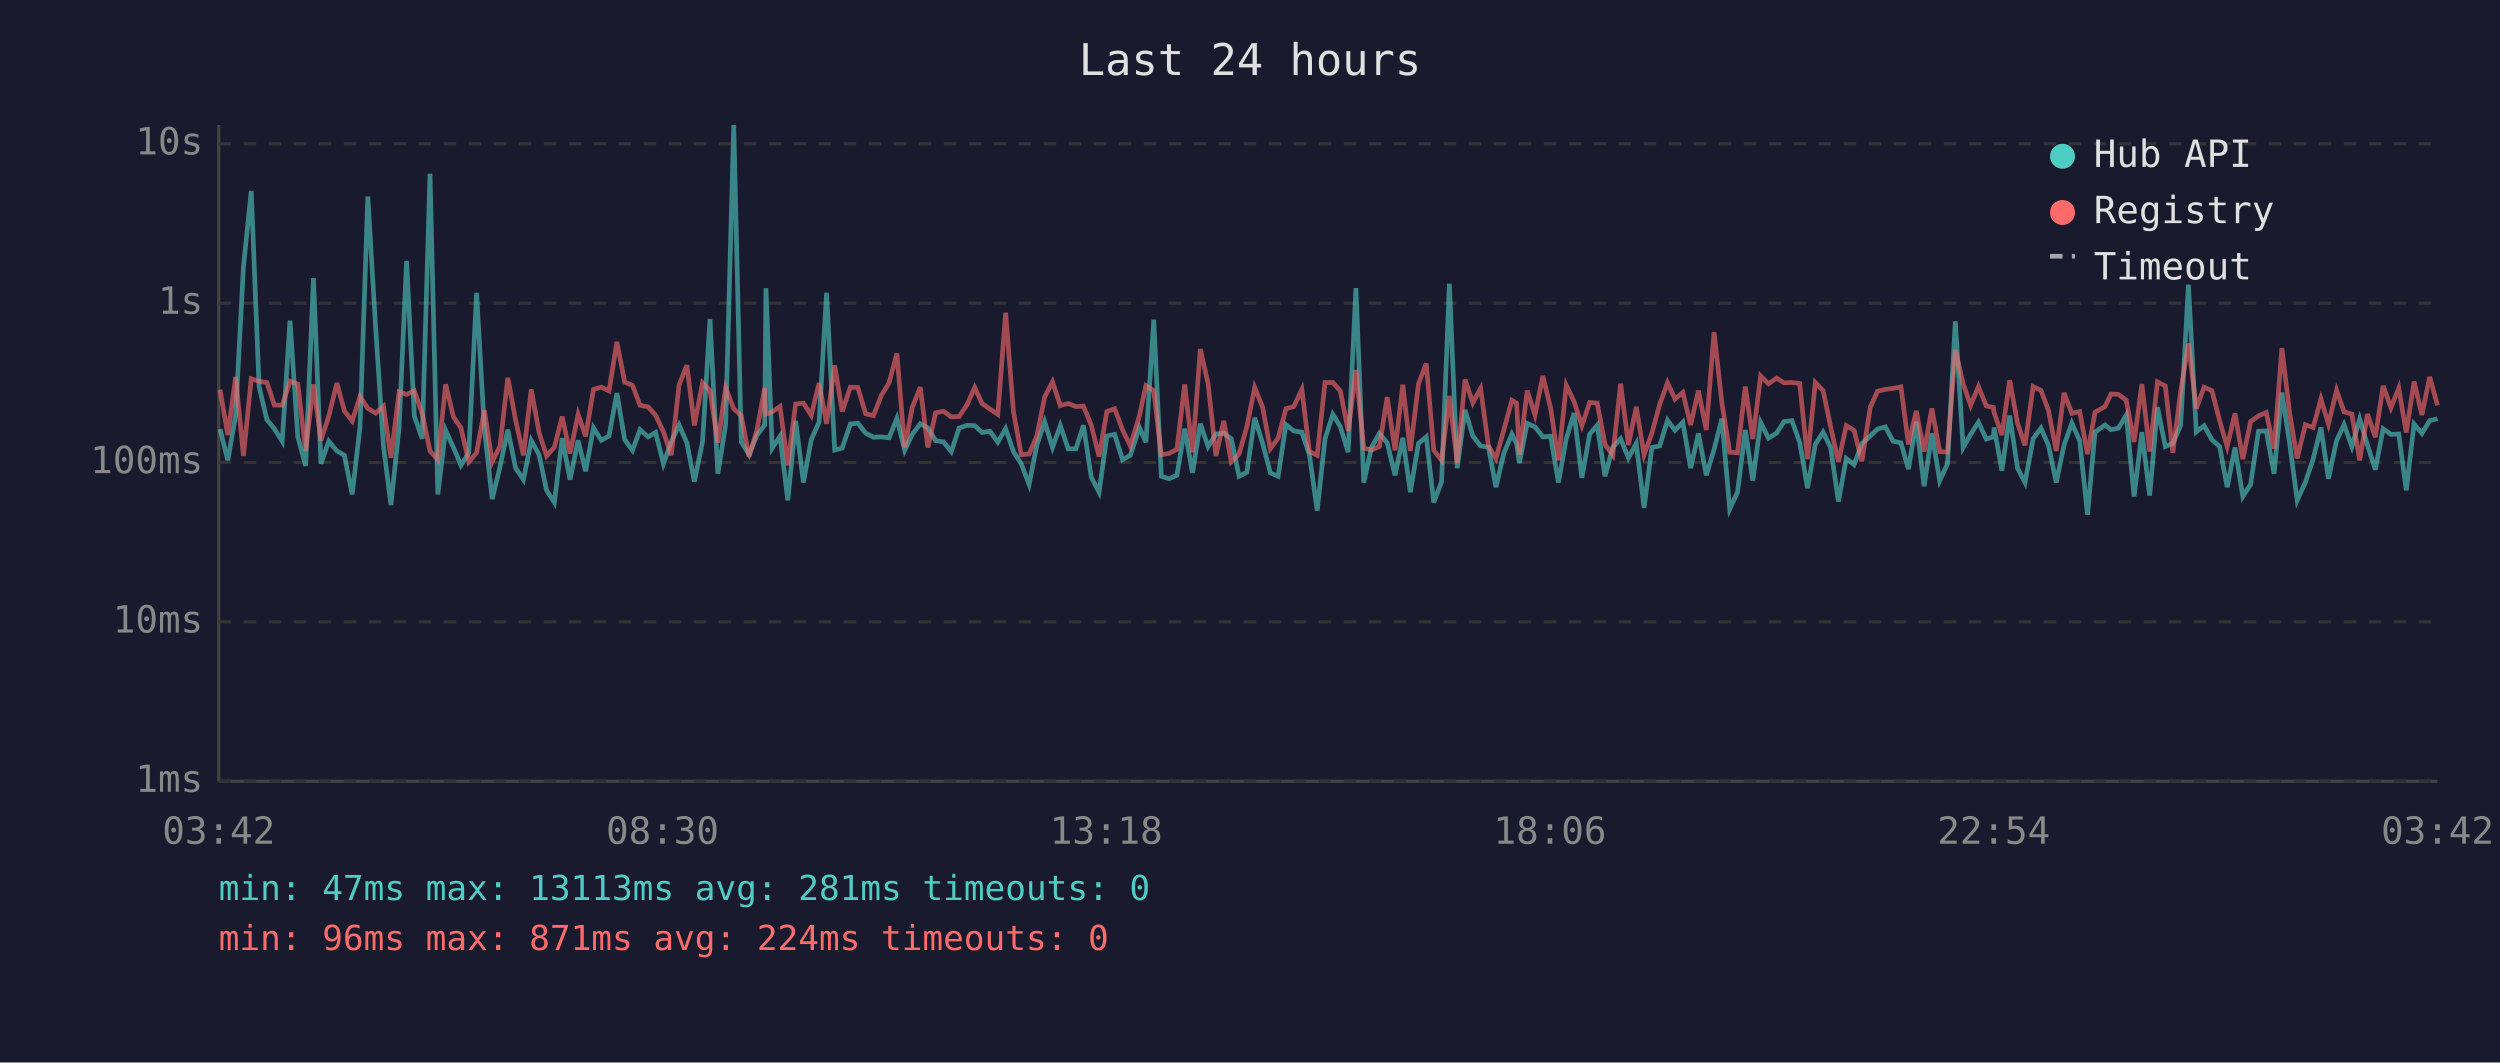
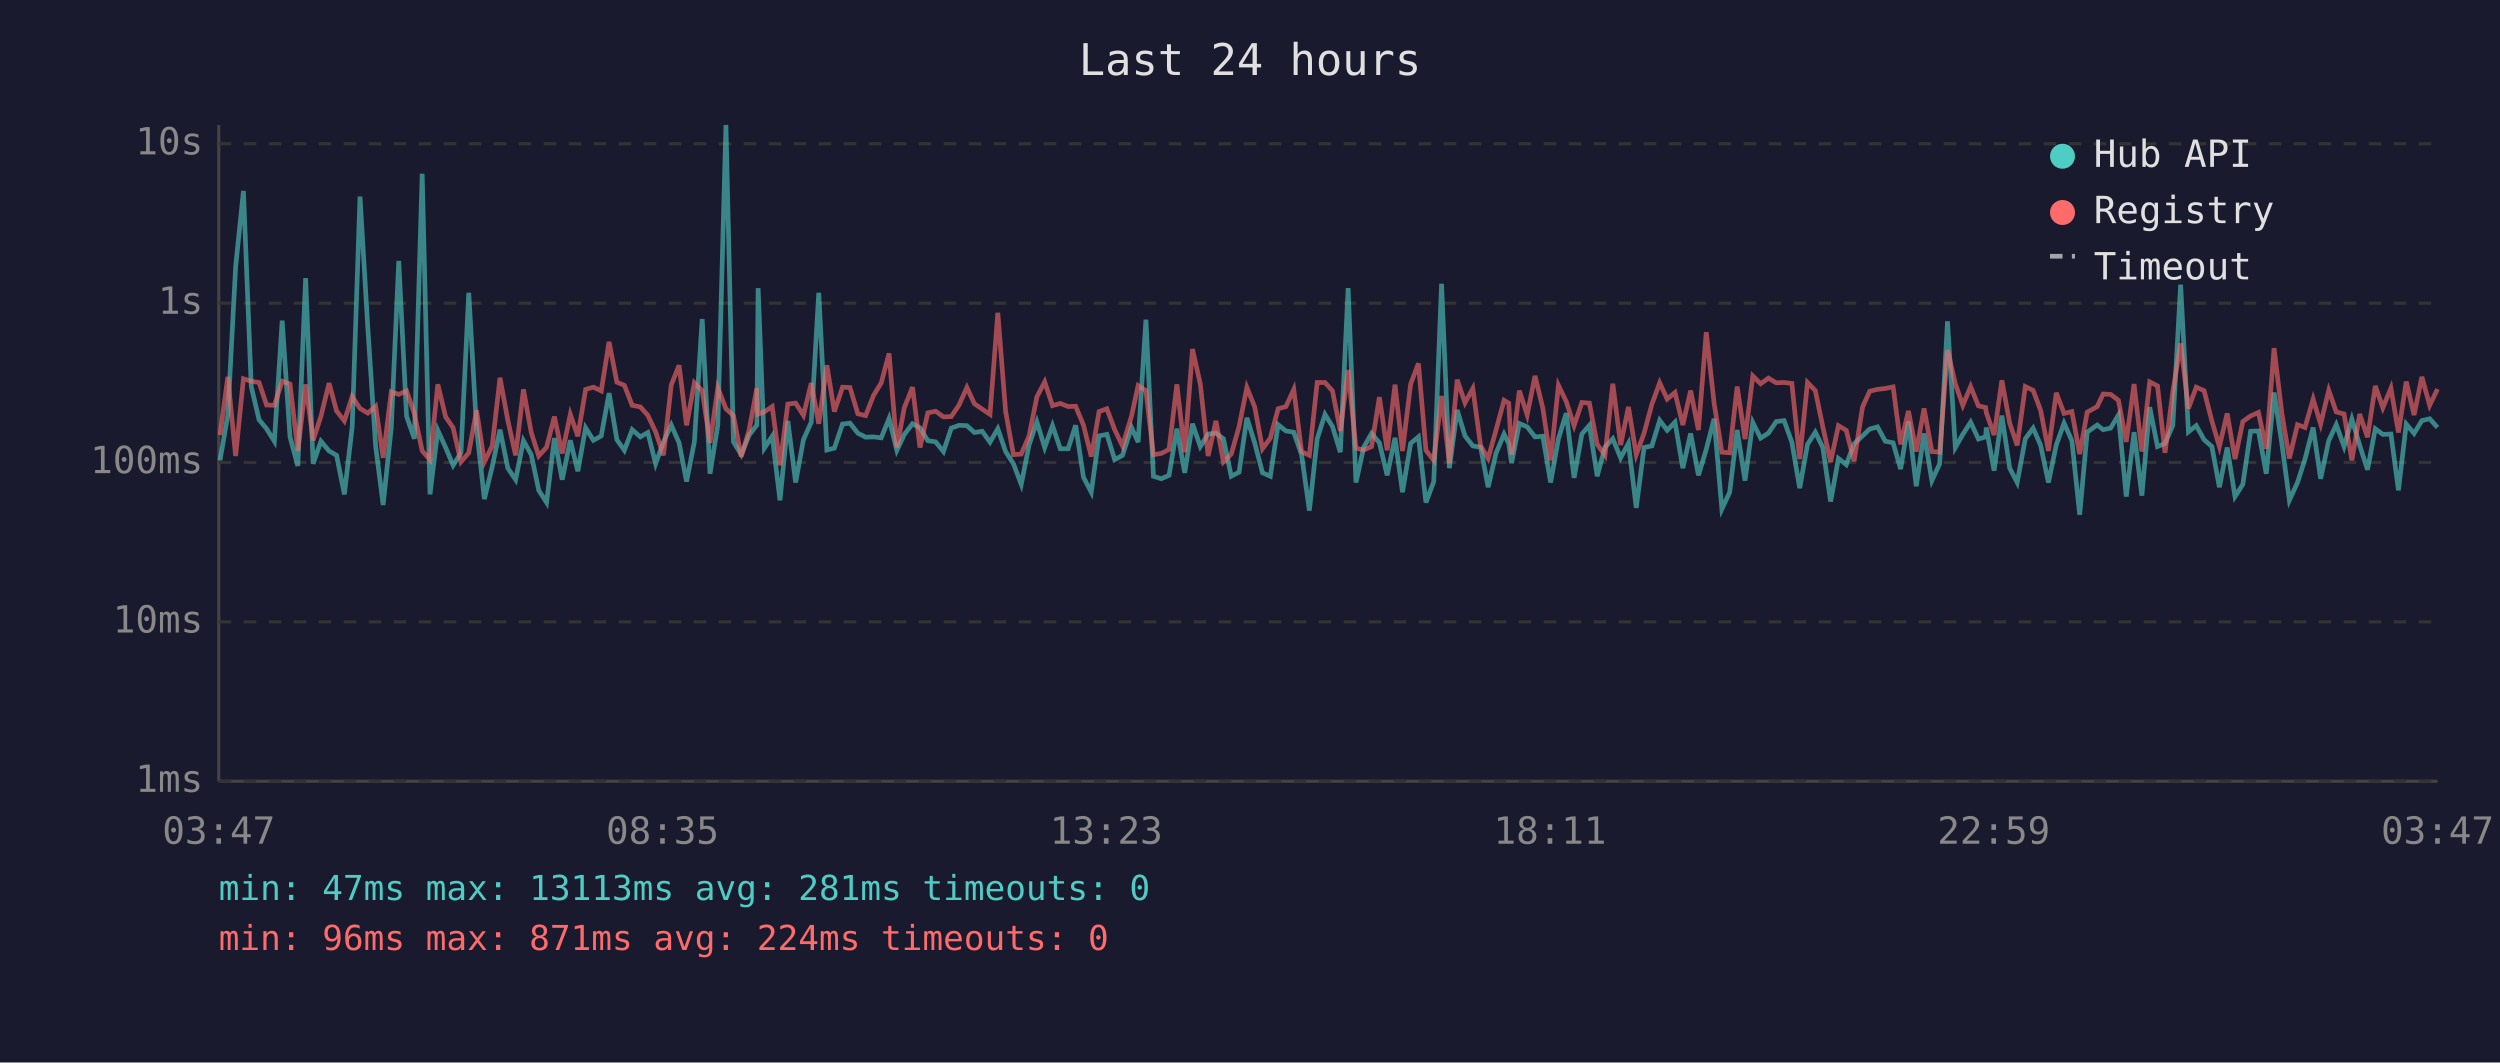
<svg xmlns="http://www.w3.org/2000/svg" viewBox="0 0 800 340" font-family="monospace" font-size="12">
  <rect width="800" height="340" fill="#1a1a2e" />
  <text x="400" y="24" fill="#e0e0e0" font-size="14" text-anchor="middle">Last 24 hours</text>
  <line x1="70" y1="40" x2="70" y2="250" stroke="#444" stroke-width="1" />
  <line x1="70" y1="250" x2="780" y2="250" stroke="#444" stroke-width="1" />
  <line x1="70" y1="250" x2="780" y2="250" stroke="#333" stroke-width="1" stroke-dasharray="4" />
  <text x="65" y="250" fill="#888" text-anchor="end" dominant-baseline="middle">1ms</text>
  <line x1="70" y1="199" x2="780" y2="199" stroke="#333" stroke-width="1" stroke-dasharray="4" />
  <text x="65" y="199" fill="#888" text-anchor="end" dominant-baseline="middle">10ms</text>
  <line x1="70" y1="148" x2="780" y2="148" stroke="#333" stroke-width="1" stroke-dasharray="4" />
  <text x="65" y="148" fill="#888" text-anchor="end" dominant-baseline="middle">100ms</text>
  <line x1="70" y1="97" x2="780" y2="97" stroke="#333" stroke-width="1" stroke-dasharray="4" />
  <text x="65" y="97" fill="#888" text-anchor="end" dominant-baseline="middle">1s</text>
  <line x1="70" y1="46" x2="780" y2="46" stroke="#333" stroke-width="1" stroke-dasharray="4" />
  <text x="65" y="46" fill="#888" text-anchor="end" dominant-baseline="middle">10s</text>
-   <text x="70" y="270" fill="#888" text-anchor="middle">03:42</text>
-   <text x="212" y="270" fill="#888" text-anchor="middle">08:30</text>
-   <text x="354" y="270" fill="#888" text-anchor="middle">13:18</text>
-   <text x="496" y="270" fill="#888" text-anchor="middle">18:06</text>
-   <text x="638" y="270" fill="#888" text-anchor="middle">22:54</text>
-   <text x="780" y="270" fill="#888" text-anchor="middle">03:42</text>
-   <polyline points="70.4,137.3 72.9,147.3 75.4,132.9 77.9,85.4 80.4,61.1 82.9,123.7 85.4,134.3 87.8,137.2 90.3,141.2 92.8,102.6 95.3,139.8 97.8,149.1 100.3,89.0 102.7,148.4 105.2,141.2 107.8,144.3 110.2,145.7 112.7,158.2 115.2,136.6 117.7,62.9 120.2,104.9 122.7,142.7 125.1,161.6 127.7,136.9 130.1,83.5 132.6,133.2 135.1,140.4 137.6,55.6 140.1,158.2 142.6,137.7 145.1,143.2 147.5,148.9 150.0,144.9 152.5,93.7 155.0,137.2 157.5,159.7 160.0,149.4 162.5,137.5 165.0,149.8 167.5,153.5 170.0,141.0 172.5,145.5 174.9,156.9 177.4,160.8 179.9,140.2 182.4,153.5 185.0,140.9 187.4,150.8 189.9,136.9 192.4,140.9 194.9,139.5 197.4,125.8 199.9,140.7 202.4,144.1 204.8,137.5 207.4,139.8 209.8,138.4 212.3,148.4 214.8,141.4 217.3,136.0 219.8,141.7 222.2,154.1 224.8,141.4 227.2,102.1 229.7,151.6 232.2,136.0 234.8,40.0 237.2,141.4 239.7,145.5 242.2,139.3 244.7,136.0 245.1,92.2 247.1,143.4 249.6,139.6 252.1,160.1 254.6,134.7 257.1,154.4 259.6,140.7 262.1,135.1 264.5,93.7 267.1,144.0 269.5,143.4 272.1,135.7 274.5,135.4 277.0,138.6 279.5,139.9 282.0,139.8 284.5,140.1 287.0,133.9 289.5,144.1 291.9,139.0 294.5,135.6 296.9,136.9 299.4,141.0 301.9,141.4 304.4,144.5 306.9,137.0 309.4,136.1 311.9,136.2 314.3,138.4 316.8,138.0 319.3,141.5 321.8,137.2 324.3,144.5 326.8,148.4 329.3,155.0 331.8,142.4 334.3,135.0 336.8,143.2 339.3,136.2 341.8,143.6 344.3,143.6 346.7,136.1 349.2,152.7 351.7,157.5 354.2,139.5 356.7,139.0 359.2,147.1 361.7,145.7 364.6,136.8 366.7,141.5 369.2,102.3 371.6,152.4 374.1,153.2 376.6,152.1 379.1,137.2 381.6,151.3 384.1,135.6 386.6,142.9 389.1,138.9 391.6,138.6 394.0,140.4 396.5,152.4 399.0,151.1 401.5,133.7 404.0,141.7 406.5,151.3 409.0,152.4 411.5,135.9 414.0,137.9 416.6,138.3 419.0,145.5 421.5,163.4 424.0,140.4 426.5,132.6 428.9,136.5 431.4,144.7 433.9,92.2 436.4,154.4 438.9,143.1 441.4,138.7 443.9,141.7 446.4,152.1 448.9,140.1 451.3,157.5 453.9,141.9 456.4,139.8 458.8,160.8 461.3,154.1 463.8,90.8 466.3,149.8 468.8,131.2 471.3,139.5 473.8,142.7 476.3,143.1 478.7,155.9 481.2,145.1 483.8,138.9 485.3,142.0 486.2,148.2 488.7,135.5 491.2,136.6 493.7,139.8 496.2,139.6 498.7,154.4 501.2,140.4 503.7,132.2 506.2,152.9 508.7,138.9 511.1,136.1 513.6,152.4 516.1,143.1 518.6,140.4 521.1,146.5 523.6,141.9 526.1,162.5 528.6,143.2 531.1,142.7 533.6,134.5 536.0,137.7 538.5,135.1 541.0,149.8 543.5,138.7 546.0,152.1 548.5,143.8 551.0,134.0 553.5,162.9 556.0,157.5 558.5,137.6 560.9,153.8 563.4,135.2 565.9,140.2 568.5,138.6 570.9,134.9 573.4,134.6 575.9,141.5 578.4,156.2 580.9,142.2 583.4,138.3 585.8,143.2 588.3,160.5 590.8,146.7 593.3,148.7 595.8,142.0 598.5,139.5 600.8,137.3 603.3,136.6 605.8,141.2 608.3,141.7 610.7,150.1 613.2,134.9 615.7,155.6 618.2,138.7 620.7,153.8 623.2,148.4 625.7,102.8 628.2,143.2 630.6,139.0 633.1,135.1 635.6,140.5 637.9,139.8 638.1,136.8 640.6,150.6 643.1,133.0 645.6,149.8 648.0,154.4 650.6,140.4 653.1,137.0 655.5,142.5 658.0,154.4 660.5,142.4 663.0,135.4 665.5,141.0 668.0,164.7 670.4,138.3 673.6,136.0 675.5,137.5 677.9,137.0 680.4,132.8 682.9,158.9 685.4,138.3 687.9,158.6 690.4,130.3 692.9,142.9 695.3,141.9 697.8,136.1 700.3,91.1 702.8,138.2 705.3,136.2 707.8,140.7 710.3,142.9 712.7,155.9 715.2,143.2 717.7,158.9 720.2,155.0 722.7,138.0 725.2,137.9 727.7,151.6 730.2,125.6 732.7,142.0 735.1,160.1 737.7,154.4 740.2,146.9 742.7,136.8 745.1,153.2 747.7,141.0 750.1,135.9 752.6,142.9 755.1,134.1 757.6,142.5 760.1,150.3 762.6,137.2 765.1,139.0 767.6,138.9 770.0,156.9 772.5,135.7 775.0,138.7 777.5,134.6 780.0,134.0" fill="none" stroke="#4ecdc4" stroke-width="1.5" opacity="0.6" />
-   <polyline points="70.4,124.7 72.9,139.2 75.4,120.6 77.9,145.9 80.4,121.2 82.9,122.0 85.4,122.4 87.8,129.6 90.3,129.7 92.8,122.0 95.3,122.9 97.8,144.3 100.3,123.0 102.7,140.9 105.2,133.2 107.8,122.6 110.2,131.5 112.7,134.7 115.2,126.9 117.7,130.7 120.2,132.2 122.7,130.0 125.1,146.5 127.7,125.4 130.1,126.2 132.6,125.1 135.1,132.4 137.6,144.3 140.1,147.1 142.6,123.0 145.1,133.4 147.5,136.9 150.0,147.8 152.5,144.9 155.0,131.3 157.5,147.8 160.0,142.7 162.5,120.9 165.0,134.5 167.5,145.7 170.0,124.6 172.5,138.4 174.9,145.9 177.4,143.1 179.9,133.3 182.4,145.1 185.0,132.6 187.4,139.6 189.9,124.6 192.4,123.9 194.9,125.1 197.4,109.4 199.9,122.3 202.4,123.3 204.8,129.7 207.4,130.2 209.8,132.9 212.3,138.2 214.8,145.7 217.3,123.2 219.8,116.9 222.2,136.1 224.8,122.5 227.2,125.0 229.7,141.7 232.2,124.1 234.8,130.8 237.2,133.0 239.7,146.1 242.2,137.7 244.7,124.2 245.1,132.5 247.1,131.8 249.6,130.1 252.1,148.9 254.6,129.3 257.1,129.0 259.6,132.9 262.1,122.6 264.5,135.6 267.1,116.9 269.5,131.7 272.1,123.9 274.5,124.0 277.0,132.4 279.5,133.0 282.0,126.6 284.5,122.5 287.0,113.1 289.5,143.2 291.9,130.4 294.5,123.9 296.9,143.2 299.4,132.1 301.9,131.6 304.4,133.4 306.9,133.3 309.4,129.6 311.9,124.0 314.3,129.2 316.8,130.9 319.3,132.6 321.8,100.1 324.3,131.7 326.8,145.5 329.3,145.3 331.8,139.5 334.3,127.0 336.8,122.2 339.3,129.8 341.8,129.1 344.3,130.1 346.7,130.0 349.2,136.0 351.7,146.1 354.2,131.7 356.7,130.8 359.2,137.5 361.7,142.7 364.6,133.1 366.7,123.4 369.2,125.0 371.6,145.5 374.1,145.1 376.6,143.8 379.1,123.0 381.6,144.7 384.1,111.7 386.6,122.9 389.1,145.9 391.6,134.7 394.0,147.8 396.5,145.3 399.0,136.5 401.5,124.0 404.0,130.2 406.5,143.6 409.0,140.2 411.5,130.8 414.0,130.1 416.6,124.6 419.0,144.5 421.5,145.7 424.0,122.4 426.5,122.4 428.9,125.1 431.4,137.9 433.9,118.4 436.4,143.4 438.9,144.0 441.4,142.9 443.9,127.1 446.4,144.1 448.9,123.1 451.3,144.3 453.9,122.9 456.4,116.3 458.8,144.1 461.3,147.3 463.8,126.7 466.3,148.2 468.8,121.5 471.3,128.9 473.8,124.3 476.3,142.7 478.7,146.7 481.2,137.7 483.8,128.1 485.3,129.0 486.2,145.5 488.7,125.0 491.2,132.8 493.7,120.3 496.2,130.6 498.7,147.3 501.2,123.3 503.7,128.5 506.2,136.2 508.7,128.8 511.1,129.0 513.6,142.2 516.1,145.7 518.6,122.8 521.1,142.4 523.6,130.2 526.1,145.5 528.6,138.6 531.1,129.4 533.6,122.5 536.0,127.7 538.5,125.6 541.0,136.0 543.5,125.0 546.0,137.6 548.5,106.3 551.0,128.9 553.5,144.7 556.0,144.9 558.5,123.7 560.9,140.5 563.4,120.3 565.9,122.8 568.5,121.0 570.9,122.5 573.4,122.4 575.9,122.7 578.4,146.9 580.9,122.4 583.4,125.0 585.8,136.6 588.3,147.8 590.8,136.2 593.3,137.7 595.8,147.6 598.5,130.3 600.8,125.2 603.3,124.6 605.8,124.3 608.3,123.8 610.7,142.2 613.2,131.5 615.7,144.5 618.2,130.7 620.7,144.5 623.2,144.7 625.7,112.0 628.2,122.8 630.6,129.7 633.1,123.7 635.6,129.9 637.9,130.4 638.1,132.0 640.6,139.2 643.1,121.7 645.6,135.4 648.0,142.5 650.6,123.7 653.1,124.9 655.5,131.3 658.0,144.3 660.5,125.7 663.0,132.3 665.5,131.7 668.0,145.3 670.4,131.9 673.6,130.1 675.5,126.1 677.9,126.2 680.4,128.1 682.9,141.4 685.4,122.9 687.9,144.5 690.4,122.2 692.9,123.5 695.3,144.9 697.8,125.3 700.3,109.9 702.8,130.7 705.3,123.9 707.8,125.0 710.3,134.7 712.7,142.9 715.2,132.3 717.7,146.9 720.2,134.9 722.7,133.1 725.2,132.0 727.7,143.6 730.2,111.4 732.7,132.3 735.1,146.7 737.7,135.9 740.2,136.8 742.7,127.7 745.1,135.7 747.7,124.9 750.1,131.8 752.6,132.5 755.1,147.3 757.6,132.5 760.1,139.9 762.6,123.5 765.1,130.5 767.6,124.2 770.0,138.4 772.5,122.1 775.0,132.8 777.5,120.6 780.0,129.7" fill="none" stroke="#ff6b6b" stroke-width="1.5" opacity="0.6" />
+   <text x="70" y="270" fill="#888" text-anchor="middle">03:47</text>
+   <text x="212" y="270" fill="#888" text-anchor="middle">08:35</text>
+   <text x="354" y="270" fill="#888" text-anchor="middle">13:23</text>
+   <text x="496" y="270" fill="#888" text-anchor="middle">18:11</text>
+   <text x="638" y="270" fill="#888" text-anchor="middle">22:59</text>
+   <text x="780" y="270" fill="#888" text-anchor="middle">03:47</text>
+   <polyline points="70.4,147.3 72.9,132.9 75.4,85.4 77.9,61.1 80.4,123.7 82.9,134.3 85.3,137.2 87.8,141.2 90.3,102.6 92.8,139.8 95.3,149.1 97.8,89.0 100.2,148.4 102.7,141.2 105.3,144.3 107.7,145.7 110.2,158.2 112.7,136.6 115.2,62.9 117.7,104.9 120.2,142.7 122.6,161.6 125.2,136.9 127.6,83.5 130.1,133.2 132.6,140.4 135.1,55.6 137.6,158.2 140.1,137.7 142.6,143.2 145.0,148.9 147.5,144.9 150.0,93.7 152.5,137.2 155.0,159.7 157.5,149.4 160.0,137.5 162.5,149.8 165.0,153.5 167.5,141.0 170.0,145.5 172.4,156.9 174.9,160.8 177.4,140.2 179.9,153.5 182.5,140.9 184.9,150.8 187.4,136.9 189.9,140.9 192.4,139.5 194.9,125.8 197.4,140.7 199.8,144.1 202.3,137.5 204.9,139.8 207.3,138.4 209.8,148.4 212.3,141.4 214.8,136.0 217.3,141.7 219.7,154.1 222.2,141.4 224.7,102.1 227.2,151.6 229.7,136.0 232.3,40.0 234.7,141.4 237.2,145.5 239.7,139.3 242.2,136.0 242.6,92.2 244.6,143.4 247.1,139.6 249.6,160.1 252.1,134.7 254.6,154.4 257.1,140.7 259.6,135.1 262.0,93.7 264.6,144.0 267.0,143.4 269.6,135.7 272.0,135.4 274.5,138.6 277.0,139.9 279.5,139.8 282.0,140.1 284.5,133.9 287.0,144.1 289.4,139.0 292.0,135.6 294.4,136.9 296.9,141.0 299.4,141.4 301.9,144.5 304.4,137.0 306.9,136.1 309.4,136.2 311.8,138.4 314.3,138.0 316.8,141.5 319.3,137.2 321.8,144.5 324.3,148.4 326.8,155.0 329.3,142.4 331.8,135.0 334.3,143.2 336.8,136.2 339.3,143.6 341.8,143.6 344.2,136.1 346.7,152.7 349.2,157.5 351.7,139.5 354.2,139.0 356.7,147.1 359.2,145.7 362.1,136.8 364.2,141.5 366.7,102.3 369.1,152.4 371.6,153.2 374.1,152.1 376.6,137.2 379.1,151.3 381.6,135.6 384.1,142.9 386.6,138.9 389.1,138.6 391.5,140.4 394.0,152.4 396.5,151.1 399.0,133.7 401.5,141.7 404.0,151.3 406.5,152.4 409.0,135.9 411.5,137.9 414.0,138.3 416.5,145.5 419.0,163.4 421.5,140.4 424.0,132.6 426.4,136.5 428.9,144.7 431.4,92.2 433.9,154.4 436.4,143.1 438.9,138.7 441.4,141.7 443.9,152.1 446.4,140.1 448.8,157.5 451.4,141.9 453.9,139.8 456.3,160.8 458.8,154.1 461.3,90.8 463.8,149.8 466.3,131.2 468.8,139.5 471.3,142.7 473.8,143.1 476.2,155.9 478.7,145.1 481.3,138.9 482.8,142.0 483.7,148.2 486.2,135.5 488.7,136.6 491.2,139.8 493.7,139.6 496.2,154.4 498.7,140.4 501.2,132.2 503.7,152.9 506.2,138.9 508.6,136.1 511.1,152.4 513.6,143.1 516.1,140.4 518.6,146.5 521.1,141.9 523.6,162.5 526.1,143.2 528.6,142.7 531.1,134.5 533.5,137.7 536.0,135.1 538.5,149.8 541.0,138.7 543.5,152.1 546.0,143.8 548.5,134.0 551.0,162.9 553.5,157.5 555.9,137.6 558.4,153.8 560.9,135.2 563.4,140.2 565.9,138.6 568.4,134.9 570.9,134.6 573.4,141.5 575.9,156.2 578.4,142.2 580.9,138.3 583.3,143.2 585.8,160.5 588.3,146.7 590.8,148.7 593.3,142.0 596.0,139.5 598.3,137.3 600.8,136.6 603.3,141.2 605.8,141.7 608.2,150.1 610.7,134.9 613.2,155.6 615.7,138.7 618.2,153.8 620.7,148.4 623.2,102.8 625.7,143.2 628.1,139.0 630.6,135.1 633.1,140.5 635.4,139.8 635.6,136.8 638.1,150.6 640.6,133.0 643.1,149.8 645.5,154.4 648.1,140.4 650.6,137.0 653.0,142.5 655.5,154.4 658.0,142.4 660.5,135.4 663.0,141.0 665.5,164.7 667.9,138.3 671.1,136.0 673.0,137.5 675.4,137.0 677.9,132.8 680.4,158.9 682.9,138.3 685.4,158.6 687.9,130.3 690.4,142.9 692.8,141.9 695.3,136.1 697.8,91.1 700.3,138.2 702.8,136.2 705.3,140.7 707.8,142.9 710.2,155.9 712.7,143.2 715.2,158.9 717.7,155.0 720.2,138.0 722.7,137.9 725.2,151.6 727.7,125.6 730.2,142.0 732.6,160.1 735.2,154.4 737.6,146.9 740.2,136.8 742.6,153.2 745.2,141.0 747.6,135.9 750.1,142.9 752.6,134.1 755.1,142.5 757.6,150.3 760.1,137.2 762.5,139.0 765.1,138.9 767.5,156.9 770.0,135.7 772.5,138.7 775.0,134.6 777.5,134.0 780.0,136.8" fill="none" stroke="#4ecdc4" stroke-width="1.5" opacity="0.6" />
+   <polyline points="70.4,139.2 72.9,120.6 75.4,145.9 77.9,121.2 80.4,122.0 82.9,122.4 85.3,129.6 87.8,129.7 90.3,122.0 92.8,122.9 95.3,144.3 97.8,123.0 100.2,140.9 102.7,133.2 105.3,122.6 107.7,131.5 110.2,134.7 112.7,126.9 115.2,130.7 117.7,132.2 120.2,130.0 122.6,146.5 125.2,125.4 127.6,126.2 130.1,125.1 132.6,132.4 135.1,144.3 137.6,147.1 140.1,123.0 142.6,133.4 145.0,136.9 147.5,147.8 150.0,144.9 152.5,131.3 155.0,147.8 157.5,142.7 160.0,120.9 162.5,134.5 165.0,145.7 167.5,124.6 170.0,138.4 172.4,145.9 174.9,143.1 177.4,133.3 179.9,145.1 182.5,132.6 184.9,139.6 187.4,124.6 189.9,123.9 192.4,125.1 194.9,109.4 197.4,122.3 199.8,123.3 202.3,129.7 204.9,130.2 207.3,132.9 209.8,138.2 212.3,145.7 214.8,123.2 217.3,116.9 219.7,136.1 222.2,122.5 224.7,125.0 227.2,141.7 229.7,124.1 232.3,130.8 234.7,133.0 237.2,146.1 239.7,137.7 242.2,124.2 242.6,132.5 244.6,131.8 247.1,130.1 249.6,148.9 252.1,129.3 254.6,129.0 257.1,132.9 259.6,122.6 262.0,135.6 264.6,116.9 267.0,131.7 269.6,123.9 272.0,124.0 274.5,132.4 277.0,133.0 279.5,126.6 282.0,122.5 284.5,113.1 287.0,143.2 289.4,130.4 292.0,123.9 294.4,143.2 296.9,132.1 299.4,131.6 301.9,133.4 304.4,133.3 306.9,129.6 309.4,124.0 311.8,129.2 314.3,130.9 316.8,132.6 319.3,100.1 321.8,131.7 324.3,145.5 326.8,145.3 329.3,139.5 331.8,127.0 334.3,122.2 336.8,129.8 339.3,129.1 341.8,130.1 344.2,130.0 346.7,136.0 349.2,146.1 351.7,131.7 354.2,130.8 356.7,137.5 359.2,142.7 362.1,133.1 364.2,123.4 366.7,125.0 369.1,145.5 371.6,145.1 374.1,143.8 376.6,123.0 379.1,144.7 381.6,111.7 384.1,122.9 386.6,145.9 389.1,134.7 391.5,147.8 394.0,145.3 396.5,136.5 399.0,124.0 401.5,130.2 404.0,143.6 406.5,140.2 409.0,130.8 411.5,130.1 414.0,124.6 416.5,144.5 419.0,145.7 421.5,122.4 424.0,122.4 426.4,125.1 428.9,137.9 431.4,118.4 433.9,143.4 436.4,144.0 438.9,142.9 441.4,127.1 443.9,144.1 446.4,123.1 448.8,144.3 451.4,122.9 453.9,116.3 456.3,144.1 458.8,147.3 461.3,126.7 463.8,148.2 466.3,121.5 468.8,128.9 471.3,124.3 473.8,142.7 476.2,146.7 478.7,137.7 481.3,128.1 482.8,129.0 483.7,145.5 486.2,125.0 488.7,132.8 491.2,120.3 493.7,130.6 496.2,147.3 498.7,123.3 501.2,128.5 503.7,136.2 506.2,128.8 508.6,129.0 511.1,142.2 513.6,145.7 516.1,122.8 518.6,142.4 521.1,130.2 523.6,145.5 526.1,138.6 528.6,129.4 531.1,122.5 533.5,127.7 536.0,125.6 538.5,136.0 541.0,125.0 543.5,137.6 546.0,106.3 548.5,128.9 551.0,144.7 553.5,144.9 555.9,123.7 558.4,140.5 560.9,120.3 563.4,122.8 565.9,121.0 568.4,122.5 570.9,122.4 573.4,122.7 575.9,146.9 578.4,122.4 580.9,125.0 583.3,136.6 585.8,147.8 588.3,136.2 590.8,137.7 593.3,147.6 596.0,130.3 598.3,125.2 600.8,124.6 603.3,124.3 605.8,123.8 608.2,142.2 610.7,131.5 613.2,144.5 615.7,130.7 618.2,144.5 620.7,144.7 623.2,112.0 625.7,122.8 628.1,129.7 630.6,123.7 633.1,129.9 635.4,130.4 635.6,132.0 638.1,139.2 640.6,121.7 643.1,135.4 645.5,142.5 648.1,123.7 650.6,124.9 653.0,131.3 655.5,144.3 658.0,125.7 660.5,132.3 663.0,131.7 665.5,145.3 667.9,131.9 671.1,130.1 673.0,126.1 675.4,126.2 677.9,128.1 680.4,141.4 682.9,122.9 685.4,144.5 687.9,122.2 690.4,123.5 692.8,144.9 695.3,125.3 697.8,109.9 700.3,130.7 702.8,123.9 705.3,125.0 707.8,134.7 710.2,142.9 712.7,132.3 715.2,146.9 717.7,134.9 720.2,133.1 722.7,132.0 725.2,143.6 727.7,111.4 730.2,132.3 732.6,146.7 735.2,135.9 737.6,136.8 740.2,127.7 742.6,135.7 745.2,124.9 747.6,131.8 750.1,132.5 752.6,147.3 755.1,132.5 757.6,139.9 760.1,123.5 762.5,130.5 765.1,124.2 767.5,138.4 770.0,122.1 772.5,132.8 775.0,120.6 777.5,129.7 780.0,124.5" fill="none" stroke="#ff6b6b" stroke-width="1.5" opacity="0.6" />
  <circle cx="660" cy="50" r="4" fill="#4ecdc4" />
  <text x="670" y="50" fill="#e0e0e0" dominant-baseline="middle">Hub API</text>
  <circle cx="660" cy="68" r="4" fill="#ff6b6b" />
  <text x="670" y="68" fill="#e0e0e0" dominant-baseline="middle">Registry</text>
  <line x1="656" y1="82" x2="664" y2="82" stroke="#e0e0e0" stroke-width="1.5" stroke-dasharray="4,3" opacity="0.7" />
  <text x="670" y="86" fill="#e0e0e0" dominant-baseline="middle">Timeout</text>
  <text x="70" y="288" fill="#4ecdc4" font-size="11">min: 47ms  max: 13113ms  avg: 281ms  timeouts: 0</text>
  <text x="70" y="304" fill="#ff6b6b" font-size="11">min: 96ms  max: 871ms  avg: 224ms  timeouts: 0</text>
</svg>
